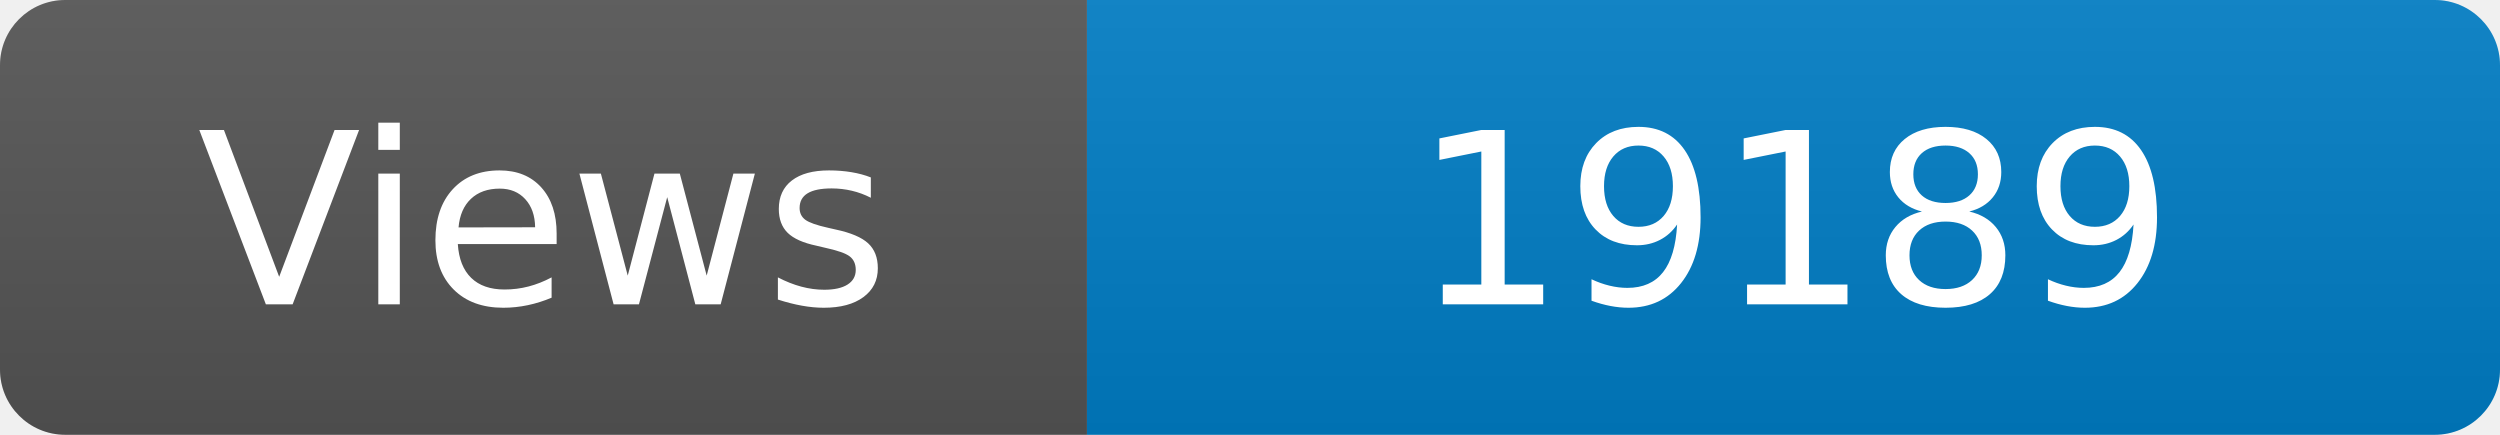
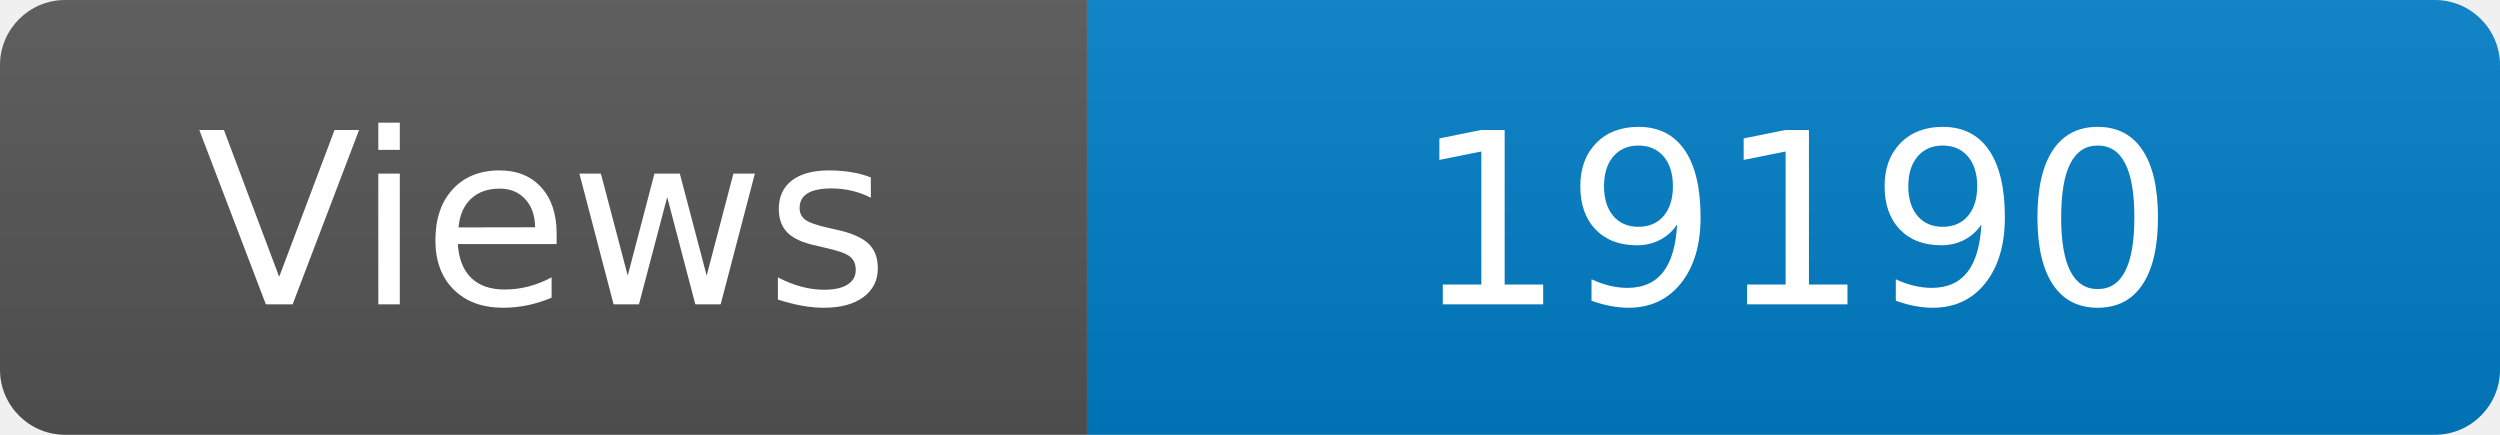
<svg xmlns="http://www.w3.org/2000/svg" width="115" height="20" role="img" aria-label="Maintained?: yes">
  <linearGradient id="s" x2="0" y2="100%">
    <stop offset="0" stop-color="#bbb" stop-opacity=".1" />
    <stop offset="1" stop-opacity=".1" />
  </linearGradient>
  <clipPath id="r">
    <rect width="115" height="20" rx="3" fill="#fff" />
  </clipPath>
  <g clip-path="url(#r)">
    <rect width="50" height="20" fill="#555" />
    <rect x="50" width="160" height="20" fill="#007ec6" />
    <rect width="115" height="20" fill="url(#s)" />
  </g>
  <g fill="#fff" text-anchor="middle" font-family="Verdana,Geneva,DejaVu Sans,sans-serif" font-size="110">
    <text x="250" y="140" transform="scale(.1)" fill="#fff">Views</text>
-     <text x="825" y="140" transform="scale(.1)" fill="#fff">19189</text>
+     <text x="825" y="140" transform="scale(.1)" fill="#fff">19190</text>
  </g>
</svg>
